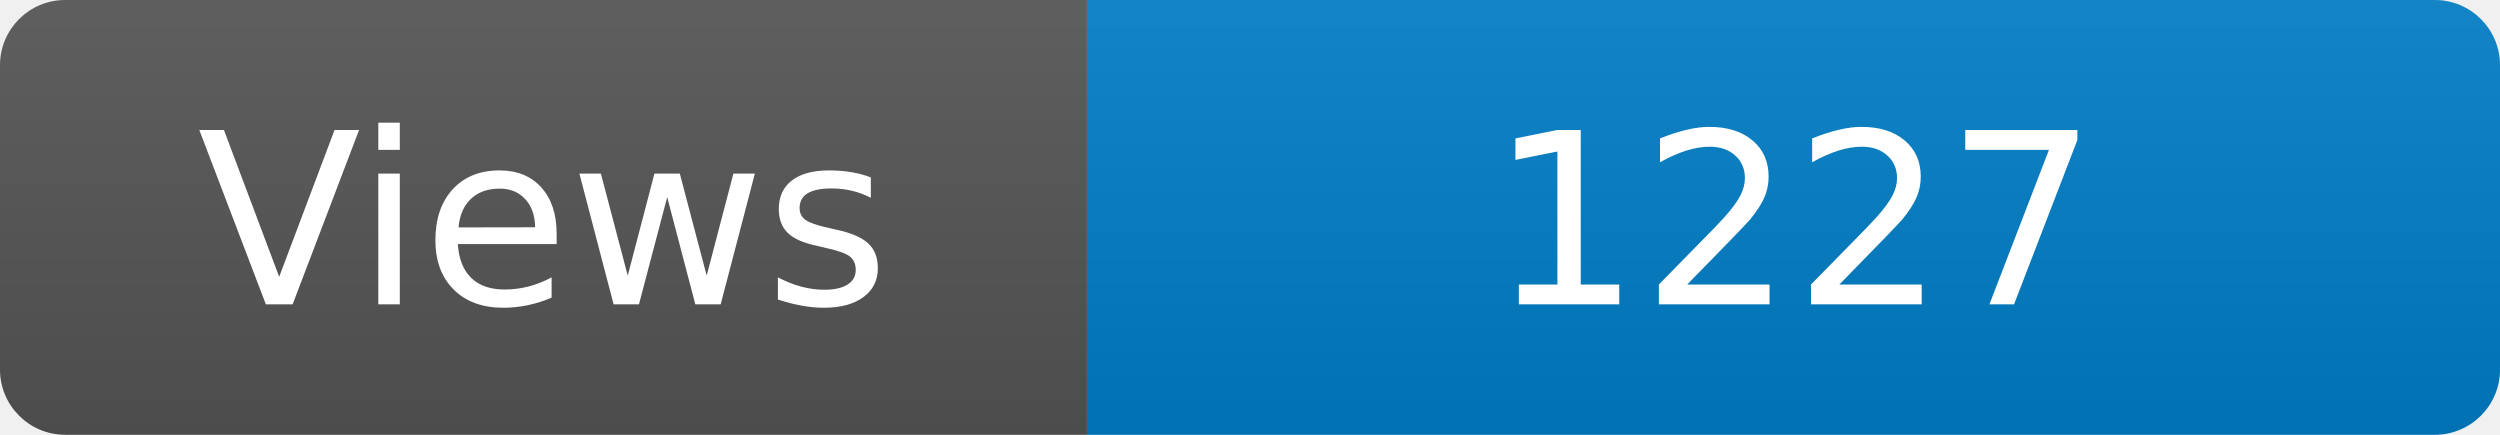
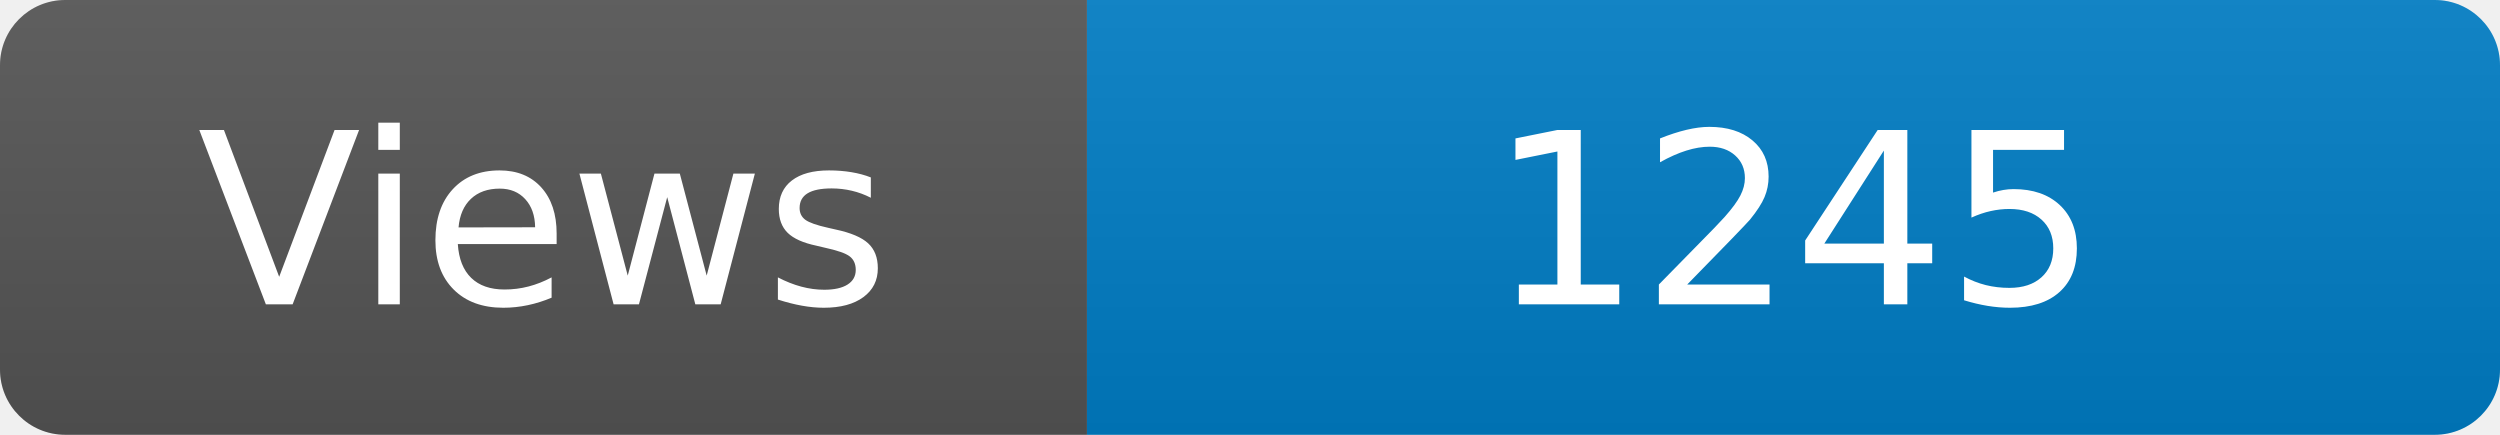
<svg xmlns="http://www.w3.org/2000/svg" width="115" height="20" role="img" aria-label="Maintained?: yes">
  <linearGradient id="s" x2="0" y2="100%">
    <stop offset="0" stop-color="#bbb" stop-opacity=".1" />
    <stop offset="1" stop-opacity=".1" />
  </linearGradient>
  <clipPath id="r">
    <rect width="115" height="20" rx="3" fill="#fff" />
  </clipPath>
  <g clip-path="url(#r)">
    <rect width="50" height="20" fill="#555" />
    <rect x="50" width="160" height="20" fill="#007ec6" />
    <rect width="115" height="20" fill="url(#s)" />
  </g>
  <g fill="#fff" text-anchor="middle" font-family="Verdana,Geneva,DejaVu Sans,sans-serif" font-size="110">
    <text x="250" y="140" transform="scale(.1)" fill="#fff">Views</text>
-     <text x="825" y="140" transform="scale(.1)" fill="#fff">1227</text>
+     <text x="825" y="140" transform="scale(.1)" fill="#fff">1245</text>
  </g>
</svg>
